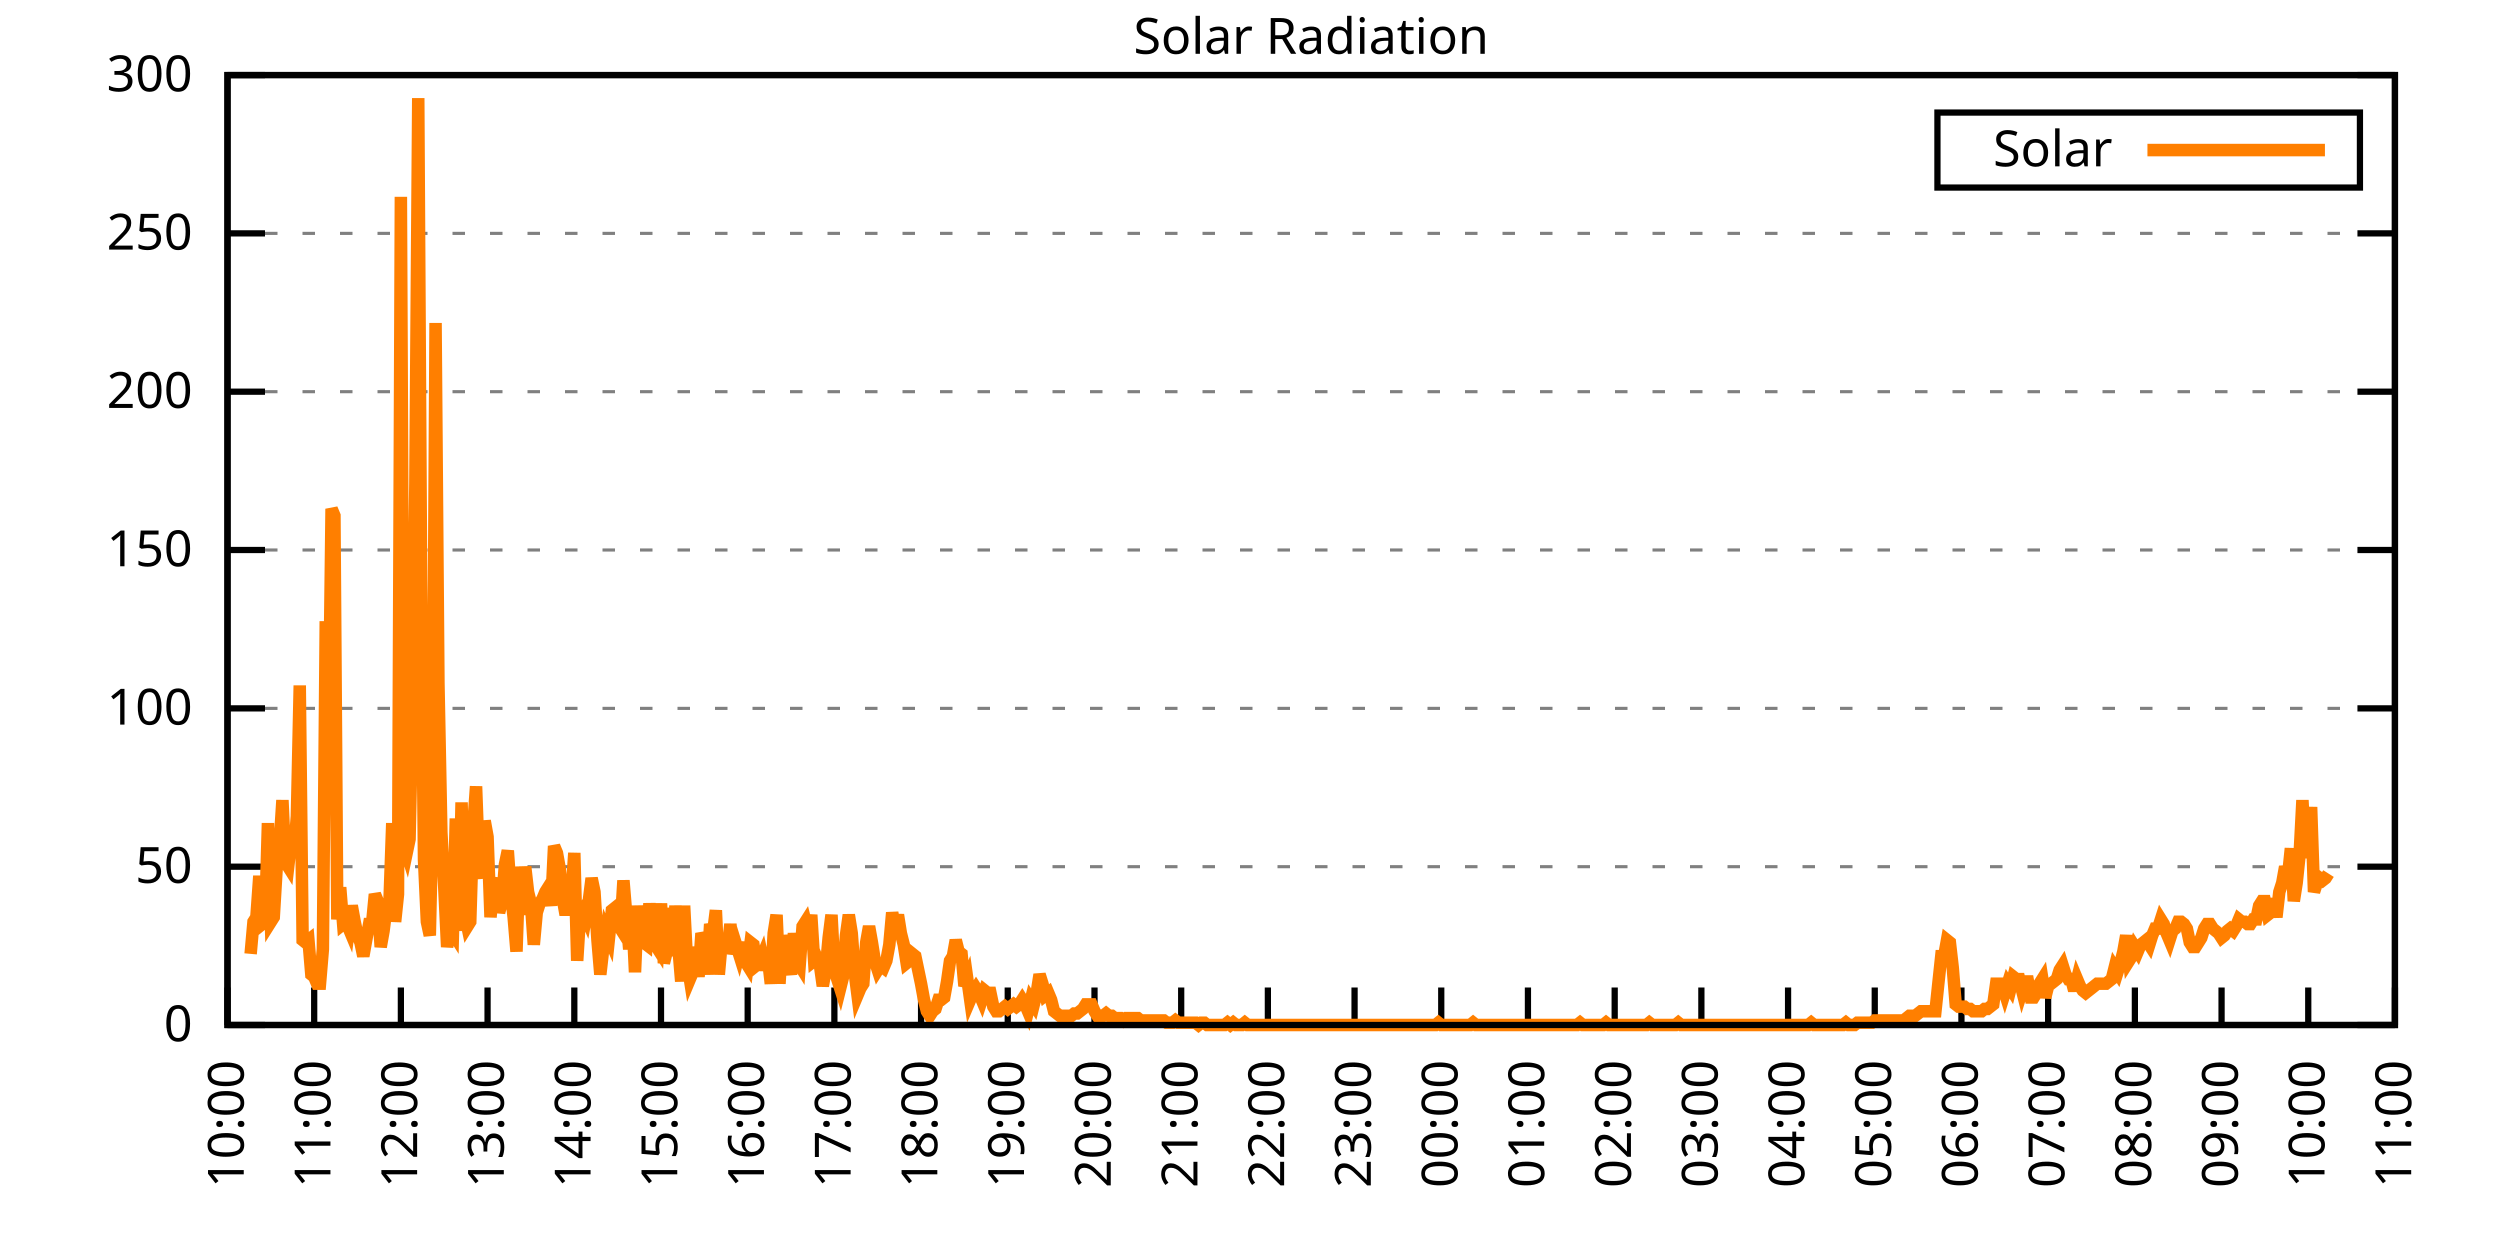
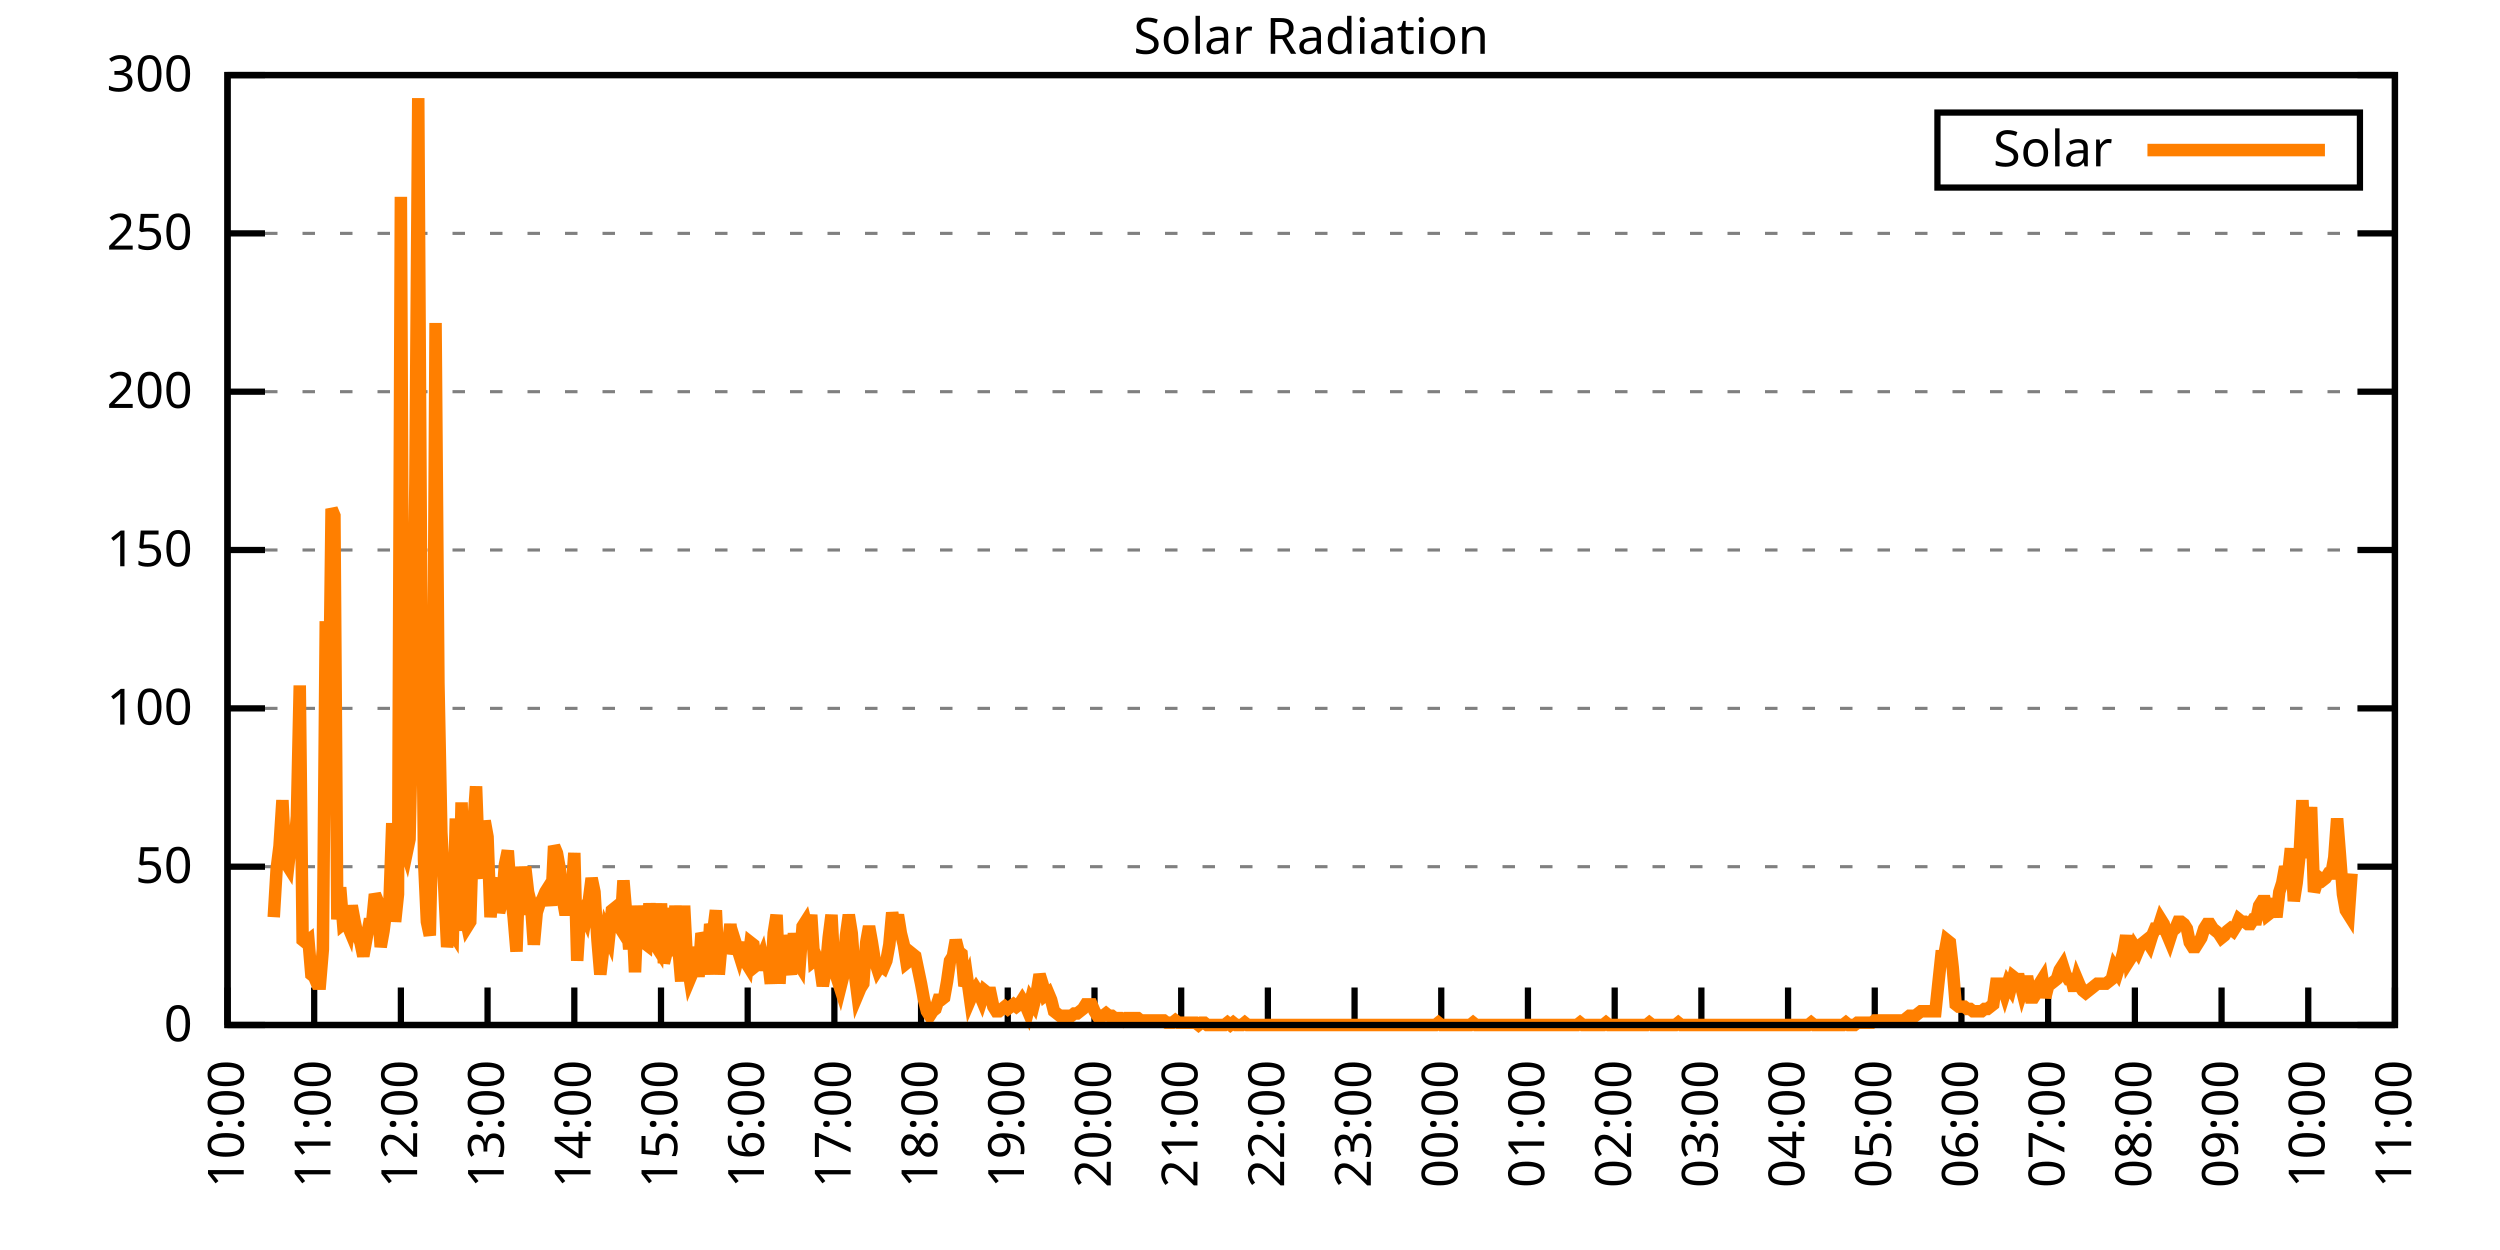
<svg xmlns="http://www.w3.org/2000/svg" xmlns:xlink="http://www.w3.org/1999/xlink" width="400" height="200" viewBox="0 0 400 200">
  <g id="gnuplot_canvas">
    <rect x="0" y="0" width="400" height="200" fill="none" />
    <defs>
      <circle id="gpDot" r="0.5" stroke-width="0.5" stroke="currentColor" />
      <path id="gpPt0" stroke-width="0.333" stroke="currentColor" d="M-1,0 h2 M0,-1 v2" />
      <path id="gpPt1" stroke-width="0.333" stroke="currentColor" d="M-1,-1 L1,1 M1,-1 L-1,1" />
      <path id="gpPt2" stroke-width="0.333" stroke="currentColor" d="M-1,0 L1,0 M0,-1 L0,1 M-1,-1 L1,1 M-1,1 L1,-1" />
      <rect id="gpPt3" stroke-width="0.333" stroke="currentColor" x="-1" y="-1" width="2" height="2" />
      <rect id="gpPt4" stroke-width="0.333" stroke="currentColor" fill="currentColor" x="-1" y="-1" width="2" height="2" />
      <circle id="gpPt5" stroke-width="0.333" stroke="currentColor" cx="0" cy="0" r="1" />
      <use xlink:href="#gpPt5" id="gpPt6" fill="currentColor" stroke="none" />
      <path id="gpPt7" stroke-width="0.333" stroke="currentColor" d="M0,-1.33 L-1.33,0.67 L1.33,0.67 z" />
      <use xlink:href="#gpPt7" id="gpPt8" fill="currentColor" stroke="none" />
      <use xlink:href="#gpPt7" id="gpPt9" stroke="currentColor" transform="rotate(180)" />
      <use xlink:href="#gpPt9" id="gpPt10" fill="currentColor" stroke="none" />
      <use xlink:href="#gpPt3" id="gpPt11" stroke="currentColor" transform="rotate(45)" />
      <use xlink:href="#gpPt11" id="gpPt12" fill="currentColor" stroke="none" />
      <path id="gpPt13" stroke-width="0.333" stroke="currentColor" d="M0,1.330 L1.265,0.411 L0.782,-1.067 L-0.782,-1.076 L-1.265,0.411 z" />
      <use xlink:href="#gpPt13" id="gpPt14" fill="currentColor" stroke="none" />
      <filter id="textbox" filterUnits="objectBoundingBox" x="0" y="0" height="1" width="1">
        <feFlood flood-color="white" flood-opacity="1" result="bgnd" />
        <feComposite in="SourceGraphic" in2="bgnd" operator="atop" />
      </filter>
      <filter id="greybox" filterUnits="objectBoundingBox" x="0" y="0" height="1" width="1">
        <feFlood flood-color="lightgrey" flood-opacity="1" result="grey" />
        <feComposite in="SourceGraphic" in2="grey" operator="atop" />
      </filter>
    </defs>
    <g fill="none" color="white" stroke="currentColor" stroke-width="1.00" stroke-linecap="butt" stroke-linejoin="miter">
</g>
    <g fill="none" color="black" stroke="currentColor" stroke-width="1.00" stroke-linecap="butt" stroke-linejoin="miter">
      <g stroke="none" shape-rendering="crispEdges">
        <polygon fill="rgb(255, 255, 255)" points="36.40,164.00 383.18,164.00 383.18,12.02 36.40,12.02 " />
      </g>
    </g>
    <g fill="none" color="black" stroke="currentColor" stroke-width="1.00" stroke-linecap="butt" stroke-linejoin="miter">
</g>
    <g fill="none" color="black" stroke="black" stroke-width="0.50" stroke-linecap="butt" stroke-linejoin="miter">
</g>
    <g fill="none" color="gray" stroke="currentColor" stroke-width="0.50" stroke-linecap="butt" stroke-linejoin="miter">
      <path stroke="gray" stroke-dasharray="2,4" class="gridline" d="M36.40,164.00 L383.19,164.00  " />
    </g>
    <g fill="none" color="gray" stroke="gray" stroke-width="1.00" stroke-linecap="butt" stroke-linejoin="miter">
</g>
    <g fill="none" color="black" stroke="currentColor" stroke-width="1.00" stroke-linecap="butt" stroke-linejoin="miter">
      <path stroke="black" d="M36.40,164.00 L42.40,164.00 M383.19,164.00 L377.19,164.00  " />
      <g transform="translate(30.80,166.60)" stroke="none" fill="black" font-family="Sans" font-size="8.00" text-anchor="end">
        <text>
          <tspan font-family="Sans"> 0</tspan>
        </text>
      </g>
    </g>
    <g fill="none" color="black" stroke="currentColor" stroke-width="1.00" stroke-linecap="butt" stroke-linejoin="miter">
</g>
    <g fill="none" color="black" stroke="black" stroke-width="0.50" stroke-linecap="butt" stroke-linejoin="miter">
</g>
    <g fill="none" color="gray" stroke="currentColor" stroke-width="0.50" stroke-linecap="butt" stroke-linejoin="miter">
      <path stroke="gray" stroke-dasharray="2,4" class="gridline" d="M36.40,138.67 L383.19,138.67  " />
    </g>
    <g fill="none" color="gray" stroke="gray" stroke-width="1.00" stroke-linecap="butt" stroke-linejoin="miter">
</g>
    <g fill="none" color="black" stroke="currentColor" stroke-width="1.00" stroke-linecap="butt" stroke-linejoin="miter">
      <path stroke="black" d="M36.40,138.67 L42.40,138.67 M383.19,138.67 L377.19,138.67  " />
      <g transform="translate(30.80,141.27)" stroke="none" fill="black" font-family="Sans" font-size="8.00" text-anchor="end">
        <text>
          <tspan font-family="Sans"> 50</tspan>
        </text>
      </g>
    </g>
    <g fill="none" color="black" stroke="currentColor" stroke-width="1.00" stroke-linecap="butt" stroke-linejoin="miter">
</g>
    <g fill="none" color="black" stroke="black" stroke-width="0.50" stroke-linecap="butt" stroke-linejoin="miter">
</g>
    <g fill="none" color="gray" stroke="currentColor" stroke-width="0.50" stroke-linecap="butt" stroke-linejoin="miter">
      <path stroke="gray" stroke-dasharray="2,4" class="gridline" d="M36.40,113.34 L383.19,113.34  " />
    </g>
    <g fill="none" color="gray" stroke="gray" stroke-width="1.00" stroke-linecap="butt" stroke-linejoin="miter">
</g>
    <g fill="none" color="black" stroke="currentColor" stroke-width="1.00" stroke-linecap="butt" stroke-linejoin="miter">
      <path stroke="black" d="M36.40,113.34 L42.40,113.34 M383.19,113.34 L377.19,113.34  " />
      <g transform="translate(30.80,115.94)" stroke="none" fill="black" font-family="Sans" font-size="8.00" text-anchor="end">
        <text>
          <tspan font-family="Sans"> 100</tspan>
        </text>
      </g>
    </g>
    <g fill="none" color="black" stroke="currentColor" stroke-width="1.00" stroke-linecap="butt" stroke-linejoin="miter">
</g>
    <g fill="none" color="black" stroke="black" stroke-width="0.50" stroke-linecap="butt" stroke-linejoin="miter">
</g>
    <g fill="none" color="gray" stroke="currentColor" stroke-width="0.50" stroke-linecap="butt" stroke-linejoin="miter">
      <path stroke="gray" stroke-dasharray="2,4" class="gridline" d="M36.40,88.00 L383.19,88.00  " />
    </g>
    <g fill="none" color="gray" stroke="gray" stroke-width="1.00" stroke-linecap="butt" stroke-linejoin="miter">
</g>
    <g fill="none" color="black" stroke="currentColor" stroke-width="1.00" stroke-linecap="butt" stroke-linejoin="miter">
      <path stroke="black" d="M36.40,88.00 L42.40,88.00 M383.19,88.00 L377.19,88.00  " />
      <g transform="translate(30.80,90.60)" stroke="none" fill="black" font-family="Sans" font-size="8.00" text-anchor="end">
        <text>
          <tspan font-family="Sans"> 150</tspan>
        </text>
      </g>
    </g>
    <g fill="none" color="black" stroke="currentColor" stroke-width="1.00" stroke-linecap="butt" stroke-linejoin="miter">
</g>
    <g fill="none" color="black" stroke="black" stroke-width="0.50" stroke-linecap="butt" stroke-linejoin="miter">
</g>
    <g fill="none" color="gray" stroke="currentColor" stroke-width="0.50" stroke-linecap="butt" stroke-linejoin="miter">
      <path stroke="gray" stroke-dasharray="2,4" class="gridline" d="M36.40,62.67 L383.19,62.67  " />
    </g>
    <g fill="none" color="gray" stroke="gray" stroke-width="1.00" stroke-linecap="butt" stroke-linejoin="miter">
</g>
    <g fill="none" color="black" stroke="currentColor" stroke-width="1.00" stroke-linecap="butt" stroke-linejoin="miter">
      <path stroke="black" d="M36.40,62.67 L42.40,62.67 M383.19,62.67 L377.19,62.67  " />
      <g transform="translate(30.80,65.27)" stroke="none" fill="black" font-family="Sans" font-size="8.00" text-anchor="end">
        <text>
          <tspan font-family="Sans"> 200</tspan>
        </text>
      </g>
    </g>
    <g fill="none" color="black" stroke="currentColor" stroke-width="1.00" stroke-linecap="butt" stroke-linejoin="miter">
</g>
    <g fill="none" color="black" stroke="black" stroke-width="0.50" stroke-linecap="butt" stroke-linejoin="miter">
</g>
    <g fill="none" color="gray" stroke="currentColor" stroke-width="0.50" stroke-linecap="butt" stroke-linejoin="miter">
      <path stroke="gray" stroke-dasharray="2,4" class="gridline" d="M36.40,37.34 L383.19,37.34  " />
    </g>
    <g fill="none" color="gray" stroke="gray" stroke-width="1.00" stroke-linecap="butt" stroke-linejoin="miter">
</g>
    <g fill="none" color="black" stroke="currentColor" stroke-width="1.00" stroke-linecap="butt" stroke-linejoin="miter">
      <path stroke="black" d="M36.40,37.34 L42.40,37.34 M383.19,37.34 L377.19,37.34  " />
      <g transform="translate(30.80,39.94)" stroke="none" fill="black" font-family="Sans" font-size="8.00" text-anchor="end">
        <text>
          <tspan font-family="Sans"> 250</tspan>
        </text>
      </g>
    </g>
    <g fill="none" color="black" stroke="currentColor" stroke-width="1.00" stroke-linecap="butt" stroke-linejoin="miter">
</g>
    <g fill="none" color="black" stroke="black" stroke-width="0.50" stroke-linecap="butt" stroke-linejoin="miter">
</g>
    <g fill="none" color="gray" stroke="currentColor" stroke-width="0.50" stroke-linecap="butt" stroke-linejoin="miter">
      <path stroke="gray" stroke-dasharray="2,4" class="gridline" d="M36.40,12.01 L383.19,12.01  " />
    </g>
    <g fill="none" color="gray" stroke="gray" stroke-width="1.00" stroke-linecap="butt" stroke-linejoin="miter">
</g>
    <g fill="none" color="black" stroke="currentColor" stroke-width="1.00" stroke-linecap="butt" stroke-linejoin="miter">
      <path stroke="black" d="M36.40,12.01 L42.40,12.01 M383.19,12.01 L377.19,12.01  " />
      <g transform="translate(30.80,14.61)" stroke="none" fill="black" font-family="Sans" font-size="8.00" text-anchor="end">
        <text>
          <tspan font-family="Sans"> 300</tspan>
        </text>
      </g>
    </g>
    <g fill="none" color="black" stroke="currentColor" stroke-width="1.00" stroke-linecap="butt" stroke-linejoin="miter">
      <path stroke="black" d="M36.40,164.00 L36.40,158.00  " />
      <g transform="translate(39.00,169.60) rotate(270.00)" stroke="none" fill="black" font-family="Sans" font-size="8.00" text-anchor="end">
        <text>
          <tspan font-family="Sans">10:00</tspan>
        </text>
      </g>
    </g>
    <g fill="none" color="black" stroke="currentColor" stroke-width="1.00" stroke-linecap="butt" stroke-linejoin="miter">
      <path stroke="black" d="M50.27,164.00 L50.27,158.00  " />
      <g transform="translate(52.87,169.60) rotate(270.00)" stroke="none" fill="black" font-family="Sans" font-size="8.00" text-anchor="end">
        <text>
          <tspan font-family="Sans">11:00</tspan>
        </text>
      </g>
    </g>
    <g fill="none" color="black" stroke="currentColor" stroke-width="1.00" stroke-linecap="butt" stroke-linejoin="miter">
      <path stroke="black" d="M64.14,164.00 L64.14,158.00  " />
      <g transform="translate(66.74,169.60) rotate(270.00)" stroke="none" fill="black" font-family="Sans" font-size="8.00" text-anchor="end">
        <text>
          <tspan font-family="Sans">12:00</tspan>
        </text>
      </g>
    </g>
    <g fill="none" color="black" stroke="currentColor" stroke-width="1.00" stroke-linecap="butt" stroke-linejoin="miter">
      <path stroke="black" d="M78.01,164.00 L78.01,158.00  " />
      <g transform="translate(80.61,169.60) rotate(270.00)" stroke="none" fill="black" font-family="Sans" font-size="8.00" text-anchor="end">
        <text>
          <tspan font-family="Sans">13:00</tspan>
        </text>
      </g>
    </g>
    <g fill="none" color="black" stroke="currentColor" stroke-width="1.00" stroke-linecap="butt" stroke-linejoin="miter">
      <path stroke="black" d="M91.89,164.00 L91.89,158.00  " />
      <g transform="translate(94.49,169.60) rotate(270.00)" stroke="none" fill="black" font-family="Sans" font-size="8.00" text-anchor="end">
        <text>
          <tspan font-family="Sans">14:00</tspan>
        </text>
      </g>
    </g>
    <g fill="none" color="black" stroke="currentColor" stroke-width="1.00" stroke-linecap="butt" stroke-linejoin="miter">
      <path stroke="black" d="M105.76,164.00 L105.76,158.00  " />
      <g transform="translate(108.36,169.60) rotate(270.00)" stroke="none" fill="black" font-family="Sans" font-size="8.00" text-anchor="end">
        <text>
          <tspan font-family="Sans">15:00</tspan>
        </text>
      </g>
    </g>
    <g fill="none" color="black" stroke="currentColor" stroke-width="1.00" stroke-linecap="butt" stroke-linejoin="miter">
      <path stroke="black" d="M119.63,164.00 L119.63,158.00  " />
      <g transform="translate(122.23,169.60) rotate(270.00)" stroke="none" fill="black" font-family="Sans" font-size="8.00" text-anchor="end">
        <text>
          <tspan font-family="Sans">16:00</tspan>
        </text>
      </g>
    </g>
    <g fill="none" color="black" stroke="currentColor" stroke-width="1.00" stroke-linecap="butt" stroke-linejoin="miter">
      <path stroke="black" d="M133.50,164.00 L133.50,158.00  " />
      <g transform="translate(136.10,169.60) rotate(270.00)" stroke="none" fill="black" font-family="Sans" font-size="8.00" text-anchor="end">
        <text>
          <tspan font-family="Sans">17:00</tspan>
        </text>
      </g>
    </g>
    <g fill="none" color="black" stroke="currentColor" stroke-width="1.00" stroke-linecap="butt" stroke-linejoin="miter">
      <path stroke="black" d="M147.37,164.00 L147.37,158.00  " />
      <g transform="translate(149.97,169.60) rotate(270.00)" stroke="none" fill="black" font-family="Sans" font-size="8.00" text-anchor="end">
        <text>
          <tspan font-family="Sans">18:00</tspan>
        </text>
      </g>
    </g>
    <g fill="none" color="black" stroke="currentColor" stroke-width="1.00" stroke-linecap="butt" stroke-linejoin="miter">
      <path stroke="black" d="M161.24,164.00 L161.24,158.00  " />
      <g transform="translate(163.84,169.60) rotate(270.00)" stroke="none" fill="black" font-family="Sans" font-size="8.00" text-anchor="end">
        <text>
          <tspan font-family="Sans">19:00</tspan>
        </text>
      </g>
    </g>
    <g fill="none" color="black" stroke="currentColor" stroke-width="1.00" stroke-linecap="butt" stroke-linejoin="miter">
      <path stroke="black" d="M175.12,164.00 L175.12,158.00  " />
      <g transform="translate(177.72,169.60) rotate(270.00)" stroke="none" fill="black" font-family="Sans" font-size="8.00" text-anchor="end">
        <text>
          <tspan font-family="Sans">20:00</tspan>
        </text>
      </g>
    </g>
    <g fill="none" color="black" stroke="currentColor" stroke-width="1.00" stroke-linecap="butt" stroke-linejoin="miter">
      <path stroke="black" d="M188.99,164.00 L188.99,158.00  " />
      <g transform="translate(191.59,169.60) rotate(270.00)" stroke="none" fill="black" font-family="Sans" font-size="8.00" text-anchor="end">
        <text>
          <tspan font-family="Sans">21:00</tspan>
        </text>
      </g>
    </g>
    <g fill="none" color="black" stroke="currentColor" stroke-width="1.00" stroke-linecap="butt" stroke-linejoin="miter">
      <path stroke="black" d="M202.86,164.00 L202.86,158.00  " />
      <g transform="translate(205.46,169.60) rotate(270.00)" stroke="none" fill="black" font-family="Sans" font-size="8.00" text-anchor="end">
        <text>
          <tspan font-family="Sans">22:00</tspan>
        </text>
      </g>
    </g>
    <g fill="none" color="black" stroke="currentColor" stroke-width="1.00" stroke-linecap="butt" stroke-linejoin="miter">
      <path stroke="black" d="M216.73,164.00 L216.73,158.00  " />
      <g transform="translate(219.33,169.60) rotate(270.00)" stroke="none" fill="black" font-family="Sans" font-size="8.00" text-anchor="end">
        <text>
          <tspan font-family="Sans">23:00</tspan>
        </text>
      </g>
    </g>
    <g fill="none" color="black" stroke="currentColor" stroke-width="1.00" stroke-linecap="butt" stroke-linejoin="miter">
      <path stroke="black" d="M230.60,164.00 L230.60,158.00  " />
      <g transform="translate(233.20,169.60) rotate(270.00)" stroke="none" fill="black" font-family="Sans" font-size="8.00" text-anchor="end">
        <text>
          <tspan font-family="Sans">00:00</tspan>
        </text>
      </g>
    </g>
    <g fill="none" color="black" stroke="currentColor" stroke-width="1.00" stroke-linecap="butt" stroke-linejoin="miter">
      <path stroke="black" d="M244.47,164.00 L244.47,158.00  " />
      <g transform="translate(247.07,169.60) rotate(270.00)" stroke="none" fill="black" font-family="Sans" font-size="8.00" text-anchor="end">
        <text>
          <tspan font-family="Sans">01:00</tspan>
        </text>
      </g>
    </g>
    <g fill="none" color="black" stroke="currentColor" stroke-width="1.00" stroke-linecap="butt" stroke-linejoin="miter">
      <path stroke="black" d="M258.35,164.00 L258.35,158.00  " />
      <g transform="translate(260.95,169.60) rotate(270.00)" stroke="none" fill="black" font-family="Sans" font-size="8.00" text-anchor="end">
        <text>
          <tspan font-family="Sans">02:00</tspan>
        </text>
      </g>
    </g>
    <g fill="none" color="black" stroke="currentColor" stroke-width="1.00" stroke-linecap="butt" stroke-linejoin="miter">
      <path stroke="black" d="M272.22,164.00 L272.22,158.00  " />
      <g transform="translate(274.82,169.60) rotate(270.00)" stroke="none" fill="black" font-family="Sans" font-size="8.00" text-anchor="end">
        <text>
          <tspan font-family="Sans">03:00</tspan>
        </text>
      </g>
    </g>
    <g fill="none" color="black" stroke="currentColor" stroke-width="1.00" stroke-linecap="butt" stroke-linejoin="miter">
      <path stroke="black" d="M286.09,164.00 L286.09,158.00  " />
      <g transform="translate(288.69,169.60) rotate(270.00)" stroke="none" fill="black" font-family="Sans" font-size="8.00" text-anchor="end">
        <text>
          <tspan font-family="Sans">04:00</tspan>
        </text>
      </g>
    </g>
    <g fill="none" color="black" stroke="currentColor" stroke-width="1.00" stroke-linecap="butt" stroke-linejoin="miter">
      <path stroke="black" d="M299.96,164.00 L299.96,158.00  " />
      <g transform="translate(302.56,169.60) rotate(270.00)" stroke="none" fill="black" font-family="Sans" font-size="8.00" text-anchor="end">
        <text>
          <tspan font-family="Sans">05:00</tspan>
        </text>
      </g>
    </g>
    <g fill="none" color="black" stroke="currentColor" stroke-width="1.00" stroke-linecap="butt" stroke-linejoin="miter">
      <path stroke="black" d="M313.83,164.00 L313.83,158.00  " />
      <g transform="translate(316.43,169.60) rotate(270.00)" stroke="none" fill="black" font-family="Sans" font-size="8.00" text-anchor="end">
        <text>
          <tspan font-family="Sans">06:00</tspan>
        </text>
      </g>
    </g>
    <g fill="none" color="black" stroke="currentColor" stroke-width="1.00" stroke-linecap="butt" stroke-linejoin="miter">
      <path stroke="black" d="M327.70,164.00 L327.70,158.00  " />
      <g transform="translate(330.30,169.60) rotate(270.00)" stroke="none" fill="black" font-family="Sans" font-size="8.00" text-anchor="end">
        <text>
          <tspan font-family="Sans">07:00</tspan>
        </text>
      </g>
    </g>
    <g fill="none" color="black" stroke="currentColor" stroke-width="1.00" stroke-linecap="butt" stroke-linejoin="miter">
      <path stroke="black" d="M341.58,164.00 L341.58,158.00  " />
      <g transform="translate(344.18,169.60) rotate(270.00)" stroke="none" fill="black" font-family="Sans" font-size="8.00" text-anchor="end">
        <text>
          <tspan font-family="Sans">08:00</tspan>
        </text>
      </g>
    </g>
    <g fill="none" color="black" stroke="currentColor" stroke-width="1.00" stroke-linecap="butt" stroke-linejoin="miter">
      <path stroke="black" d="M355.45,164.00 L355.45,158.00  " />
      <g transform="translate(358.05,169.60) rotate(270.00)" stroke="none" fill="black" font-family="Sans" font-size="8.00" text-anchor="end">
        <text>
          <tspan font-family="Sans">09:00</tspan>
        </text>
      </g>
    </g>
    <g fill="none" color="black" stroke="currentColor" stroke-width="1.00" stroke-linecap="butt" stroke-linejoin="miter">
      <path stroke="black" d="M369.32,164.00 L369.32,158.00  " />
      <g transform="translate(371.92,169.60) rotate(270.00)" stroke="none" fill="black" font-family="Sans" font-size="8.00" text-anchor="end">
        <text>
          <tspan font-family="Sans">10:00</tspan>
        </text>
      </g>
    </g>
    <g fill="none" color="black" stroke="currentColor" stroke-width="1.00" stroke-linecap="butt" stroke-linejoin="miter">
      <path stroke="black" d="M383.19,164.00 L383.19,158.00  " />
      <g transform="translate(385.79,169.60) rotate(270.00)" stroke="none" fill="black" font-family="Sans" font-size="8.00" text-anchor="end">
        <text>
          <tspan font-family="Sans">11:00</tspan>
        </text>
      </g>
    </g>
    <g fill="none" color="black" stroke="currentColor" stroke-width="1.00" stroke-linecap="butt" stroke-linejoin="miter">
</g>
    <g fill="none" color="black" stroke="currentColor" stroke-width="1.00" stroke-linecap="butt" stroke-linejoin="miter">
      <path stroke="black" d="M36.40,12.01 L36.40,164.00 L383.19,164.00 L383.19,12.01 L36.40,12.01 Z  " />
    </g>
    <g fill="none" color="black" stroke="currentColor" stroke-width="1.00" stroke-linecap="butt" stroke-linejoin="miter">
</g>
    <g fill="none" color="black" stroke="currentColor" stroke-width="1.00" stroke-linecap="butt" stroke-linejoin="miter">
      <path stroke="black" d="M309.99,30.01 L309.99,18.01 L377.59,18.01 L377.59,30.01 L309.99,30.01 Z  " />
    </g>
    <g id="Solar_Radiation_plot_1">
      <g fill="none" color="white" stroke="black" stroke-width="2.00" stroke-linecap="butt" stroke-linejoin="miter">
</g>
      <g fill="none" color="black" stroke="currentColor" stroke-width="2.00" stroke-linecap="butt" stroke-linejoin="miter">
        <g transform="translate(337.99,26.61)" stroke="none" fill="black" font-family="Sans" font-size="8.00" text-anchor="end">
          <text>
            <tspan font-family="Sans">Solar</tspan>
          </text>
        </g>
      </g>
      <g fill="none" color="black" stroke="currentColor" stroke-width="2.00" stroke-linecap="butt" stroke-linejoin="miter">
-         <path stroke="rgb(255, 127,   0)" d="M343.59,24.01 L371.99,24.01 M40.10,152.62 L40.56,147.48 L41.02,146.75 L41.49,140.14 L41.95,147.85 L42.41,147.48   L42.87,131.70 L43.34,147.48 L43.80,146.75 L44.26,139.04 L44.72,135.37 L45.19,128.03 L45.65,137.94 L46.11,138.67   L46.57,134.63 L47.03,136.47 L47.50,130.60 L47.96,109.67 L48.42,150.42 L48.88,150.79 L49.35,150.42 L49.81,155.92   L50.27,156.29 L50.73,157.39 L51.20,157.39 L51.66,151.89 L52.12,99.39 L52.58,119.95 L53.05,81.41 L53.51,82.51   L53.97,147.11 L54.43,141.98 L54.90,147.85 L55.36,147.48 L55.82,148.58 L56.28,144.91 L56.75,147.48 L57.21,149.68   L57.67,150.79 L58.13,152.99 L58.59,150.42 L59.06,147.85 L59.52,147.85 L59.98,143.08 L60.44,144.18 L60.91,151.52   L61.37,148.95 L61.83,145.28 L62.29,144.91 L62.76,131.70 L63.22,147.48 L63.68,143.08 L64.14,31.49 L64.61,135.00   L65.07,136.47 L65.53,134.27 L65.99,112.98 L66.46,77.37 L66.92,15.70 L67.38,92.79 L67.84,137.57 L68.30,147.48   L68.77,149.68 L69.23,129.13 L69.69,51.68 L70.15,109.31 L70.62,133.17 L71.08,141.98 L71.54,151.52 L72.00,148.58   L72.47,149.32 L72.93,130.96 L73.39,148.95 L73.85,128.39 L74.32,146.01 L74.78,148.22 L75.24,147.48 L75.70,132.43   L76.17,125.82 L76.63,138.30 L77.09,140.51 L77.55,131.33 L78.01,133.90 L78.48,146.75 L78.94,141.98 L79.40,140.51   L79.86,146.01 L80.33,144.18 L80.79,138.30 L81.25,136.10 L81.71,142.71 L82.18,146.75 L82.64,152.25 L83.10,138.67   L83.56,146.38 L84.03,138.67 L84.49,142.71 L84.95,144.55 L85.41,151.15 L85.88,146.01 L86.34,144.55 L86.80,143.81   L87.26,142.71 L87.72,141.98 L88.19,144.91 L88.65,135.37 L89.11,136.47 L89.57,139.04 L90.04,143.81 L90.50,146.38   L90.96,143.81 L91.42,143.44 L91.89,136.47 L92.35,153.72 L92.81,146.38 L93.27,145.65 L93.74,146.75 L94.20,144.18   L94.66,140.51 L95.12,142.71 L95.59,150.42 L96.05,155.92 L96.51,151.89 L96.97,148.95 L97.44,150.05 L97.90,145.65   L98.36,145.28 L98.82,147.85 L99.28,148.58 L99.75,140.87 L100.67,151.89 L101.13,145.65 L101.60,155.56 L102.06,144.91   L102.52,150.79 L102.98,150.79 L103.45,151.15 L103.91,144.55 L104.37,149.32 L104.83,151.15 L105.30,151.89 L105.76,144.55   L106.22,154.09 L106.68,152.25 L107.15,145.28 L107.61,152.99 L108.07,144.91 L108.53,151.52 L108.99,157.03 L109.46,144.91   L109.92,153.72 L110.38,156.66 L110.84,155.56 L111.31,151.52 L111.77,156.29 L112.23,149.32 L112.69,150.42 L113.16,155.92   L113.62,147.85 L114.08,149.32 L114.54,145.65 L115.01,155.92 L115.47,150.79 L115.93,150.79 L116.39,152.25 L116.86,147.85   L117.32,152.62 L117.78,151.15 L118.24,152.62 L118.70,150.79 L119.17,153.72 L119.63,154.46 L120.09,150.79 L120.55,151.15   L121.02,154.46 L121.48,154.09 L121.94,152.99 L122.40,155.19 L122.87,153.35 L123.33,157.39 L123.79,149.32 L124.25,146.38   L124.72,157.39 L125.18,149.68 L125.64,152.25 L126.10,153.72 L126.57,155.92 L127.03,149.32 L127.49,153.72 L127.95,154.46   L128.41,148.22 L128.88,147.48 L129.34,149.32 L129.80,146.38 L130.26,153.72 L130.73,153.35 L131.19,154.46 L131.65,157.76   L132.11,155.19 L132.58,150.05 L133.04,146.38 L133.50,155.19 L133.96,156.66 L134.43,158.13 L134.89,156.29 L135.35,149.68   L135.81,146.38 L136.28,149.32 L136.74,155.56 L137.20,159.23 L137.66,158.13 L138.13,157.39 L138.59,150.79 L139.05,148.22   L139.51,150.79 L139.97,153.72 L140.44,155.19 L140.90,154.46 L141.36,154.82 L141.82,153.72 L142.29,151.15 L142.75,146.01   L143.21,148.58 L143.67,146.38 L144.14,149.32 L144.60,151.15 L145.06,154.09 L145.52,153.72 L145.99,152.62 L146.45,152.99   L146.91,155.19 L147.37,157.39 L147.84,159.96 L148.30,161.80 L148.76,162.53 L149.22,161.80 L149.68,161.43 L150.15,159.96   L150.61,159.96 L151.07,159.60 L151.53,157.03 L152.00,153.72 L152.46,152.99 L152.92,150.42 L153.38,152.25 L153.85,152.62   L154.31,157.76 L154.77,156.66 L155.23,159.96 L155.70,158.86 L156.16,158.13 L156.62,158.86 L157.08,159.96 L157.55,158.49   L158.01,158.86 L158.47,158.86 L158.93,161.06 L159.39,161.80 L159.86,161.80 L160.32,161.43 L160.78,161.06 L161.24,161.43   L161.71,161.06 L162.17,160.70 L162.63,161.06 L163.09,160.70 L163.56,159.96 L164.02,160.70 L164.48,161.80 L164.94,159.96   L165.41,160.70 L165.87,158.86 L166.33,155.92 L166.79,157.39 L167.26,159.23 L167.72,158.86 L168.18,159.96 L168.64,161.80   L169.10,162.16 L169.57,162.53 L170.03,162.53 L170.49,162.53 L170.95,162.53 L171.42,162.53 L171.88,162.16 L172.34,162.16   L172.80,161.80 L173.27,161.43 L173.73,160.70 L174.19,160.70 L174.65,160.70 L175.12,161.80 L175.58,162.53 L176.04,162.53   L176.50,162.53 L176.97,162.16 L177.43,162.53 L177.89,162.53 L178.35,162.90 L178.82,162.90 L179.28,162.90 L179.74,163.27   L180.20,162.90 L180.66,162.90 L181.13,162.90 L181.59,162.90 L182.05,162.90 L182.51,163.27 L182.98,163.27 L183.44,163.27   L183.90,163.27 L184.36,163.27 L184.83,163.27 L185.29,163.27 L185.75,163.27 L186.21,163.27 L186.68,163.63 L187.14,163.63   L187.60,163.63 L188.06,163.27 L188.53,163.63 L188.99,163.63 L189.45,163.63 L189.91,163.63 L190.37,163.63 L190.84,163.63   L191.30,163.63 L191.76,164.00 L192.22,163.63 L192.69,163.63 L193.15,164.00 L193.61,164.00 L194.07,164.00 L194.54,164.00   L195.00,164.00 L195.46,164.00 L195.92,164.00 L196.39,163.63 L196.85,164.00 L197.31,163.63 L197.77,164.00 L198.24,164.00   L198.70,164.00 L199.16,163.63 L199.62,164.00 L200.08,164.00 L200.55,164.00 L201.01,164.00 L201.47,164.00 L201.93,164.00   L202.40,164.00 L202.86,164.00 L203.32,164.00 L203.78,164.00 L204.25,164.00 L204.71,164.00 L205.17,164.00 L205.63,164.00   L206.10,164.00 L206.56,164.00 L207.02,164.00 L207.48,164.00 L207.95,164.00 L208.41,164.00 L208.87,164.00 L209.33,164.00   L209.80,164.00 L210.26,164.00 L210.72,164.00 L211.18,164.00 L211.64,164.00 L212.11,164.00 L212.57,164.00 L213.03,164.00   L213.49,164.00 L213.96,164.00 L214.42,164.00 L214.88,164.00 L215.34,164.00 L215.81,164.00 L216.27,164.00 L216.73,164.00   L217.19,164.00 L217.66,164.00 L218.12,164.00 L218.58,164.00 L219.04,164.00 L219.51,164.00 L219.97,164.00 L220.43,164.00   L220.89,164.00 L221.35,164.00 L221.82,164.00 L222.28,164.00 L222.74,164.00 L223.20,164.00 L223.67,164.00 L224.13,164.00   L224.59,164.00 L225.05,164.00 L225.52,164.00 L225.98,164.00 L226.44,164.00 L226.90,164.00 L227.37,164.00 L227.83,164.00   L228.29,164.00 L228.75,164.00 L229.22,164.00 L229.68,164.00 L230.14,163.63 L230.60,164.00 L231.06,164.00 L231.53,164.00   L231.99,164.00 L232.45,164.00 L232.91,164.00 L233.38,164.00 L233.84,164.00 L234.30,164.00 L234.76,164.00 L235.23,164.00   L235.69,163.63 L236.15,164.00 L236.61,164.00 L237.08,164.00 L237.54,164.00 L238.00,164.00 L238.46,164.00 L238.93,164.00   L239.39,164.00 L239.85,164.00 L240.31,164.00 L240.77,164.00 L241.24,164.00 L241.70,164.00 L242.16,164.00 L242.62,164.00   L243.09,164.00 L243.55,164.00 L244.01,164.00 L244.47,164.00 L244.94,164.00 L245.40,164.00 L245.86,164.00 L246.32,164.00   L246.79,164.00 L247.25,164.00 L247.71,164.00 L248.17,164.00 L248.64,164.00 L249.10,164.00 L249.56,164.00 L250.02,164.00   L250.49,164.00 L250.95,164.00 L251.41,164.00 L251.87,164.00 L252.33,164.00 L252.80,163.63 L253.26,164.00 L253.72,164.00   L254.18,164.00 L254.65,164.00 L255.11,164.00 L255.57,164.00 L256.03,164.00 L256.50,164.00 L256.96,163.63 L257.42,164.00   L257.88,164.00 L258.35,164.00 L258.81,164.00 L259.27,164.00 L259.73,164.00 L260.20,164.00 L260.66,164.00 L261.12,164.00   L261.58,164.00 L262.04,164.00 L262.51,164.00 L262.97,164.00 L263.43,164.00 L263.89,163.63 L264.36,164.00 L264.82,164.00   L265.28,164.00 L265.74,164.00 L266.21,164.00 L266.67,164.00 L267.13,164.00 L267.59,164.00 L268.06,164.00 L268.52,163.63   L268.98,164.00 L269.44,164.00 L269.91,164.00 L270.37,164.00 L270.83,164.00 L271.29,164.00 L271.75,164.00 L272.22,164.00   L272.68,164.00 L273.14,164.00 L273.60,164.00 L274.07,164.00 L274.53,164.00 L274.99,164.00 L275.45,164.00 L275.92,164.00   L276.38,164.00 L276.84,164.00 L277.30,164.00 L277.77,164.00 L278.23,164.00 L278.69,164.00 L279.15,164.00 L279.62,164.00   L280.08,164.00 L280.54,164.00 L281.00,164.00 L281.46,164.00 L281.93,164.00 L282.39,164.00 L282.85,164.00 L283.31,164.00   L283.78,164.00 L284.24,164.00 L284.70,164.00 L285.16,164.00 L285.63,164.00 L286.09,164.00 L286.55,164.00 L287.01,164.00   L287.48,164.00 L287.94,164.00 L288.40,164.00 L288.86,164.00 L289.33,164.00 L289.79,163.63 L290.25,164.00 L290.71,164.00   L291.18,164.00 L291.64,164.00 L292.10,164.00 L292.56,164.00 L293.02,164.00 L293.49,164.00 L293.95,164.00 L294.41,164.00   L294.87,164.00 L295.34,163.63 L295.80,164.00 L296.26,164.00 L296.72,164.00 L297.19,163.63 L297.65,163.63 L298.11,163.63   L298.57,163.63 L299.04,163.63 L299.50,163.63 L299.96,163.27 L300.42,163.27 L300.89,163.27 L301.35,163.27 L301.81,163.27   L302.27,163.27 L302.73,163.27 L303.20,163.27 L303.66,163.27 L304.12,163.27 L304.58,163.27 L305.05,162.90 L305.51,162.53   L305.97,162.53 L306.43,162.53 L306.90,162.16 L307.36,161.80 L307.82,161.80 L308.28,161.80 L308.75,161.80 L309.21,161.80   L309.67,161.80 L310.13,157.39 L310.60,152.99 L311.06,152.99 L311.52,150.42 L311.98,150.79 L312.44,154.82 L312.91,160.70   L313.37,161.06 L313.83,161.06 L314.29,161.06 L314.76,161.43 L315.22,161.43 L315.68,161.80 L316.14,161.80 L316.61,161.80   L317.07,161.80 L317.53,161.43 L317.99,161.43 L318.46,161.06 L318.92,160.70 L319.38,157.39 L319.84,157.39 L320.31,157.39   L320.77,158.86 L321.23,157.39 L321.69,158.13 L322.15,156.29 L322.62,156.66 L323.08,156.66 L323.54,158.49 L324.00,157.03   L324.47,157.03 L324.93,159.60 L325.39,159.60 L325.85,158.86 L326.32,157.39 L326.78,156.66 L327.24,159.60 L327.70,157.76   L328.17,157.39 L328.63,157.03 L329.09,156.66 L329.55,155.19 L330.02,154.46 L330.48,155.92 L330.94,156.66 L331.40,156.66   L331.87,158.49 L332.33,156.66 L332.79,157.76 L333.25,158.49 L333.71,158.86 L334.18,158.49 L334.64,158.13 L335.10,157.76   L335.56,157.39 L336.03,157.39 L336.49,157.39 L336.95,157.39 L337.41,157.03 L337.88,156.66 L338.34,154.82 L338.80,155.56   L339.26,154.09 L339.73,152.25 L340.19,149.68 L340.65,153.72 L341.11,152.99 L341.58,151.52 L342.04,152.25 L342.50,151.15   L342.96,150.79 L343.42,150.42 L343.89,151.15 L344.35,149.68 L344.81,148.58 L345.27,148.58 L345.74,147.11 L346.20,147.85   L346.66,149.32 L347.12,150.42 L347.59,148.95 L348.05,148.58 L348.51,147.48 L348.97,147.48 L349.44,147.85 L349.90,148.58   L350.36,150.79 L350.82,151.52 L351.29,151.52 L351.75,150.79 L352.21,150.05 L352.67,148.58 L353.13,147.85 L353.60,147.85   L354.06,148.58 L354.52,148.95 L354.98,149.32 L355.45,150.05 L355.91,149.68 L356.37,148.95 L356.83,148.58 L357.30,148.95   L357.76,148.22 L358.22,147.11 L358.68,147.48 L359.15,147.48 L359.61,147.85 L360.07,147.85 L360.53,147.11 L361.00,147.11   L361.46,144.91 L361.92,144.18 L362.38,144.18 L362.84,146.38 L363.31,146.01 L363.77,143.81 L364.23,146.75 L364.69,142.71   L365.16,141.24 L365.62,138.67 L366.08,140.14 L366.54,135.74 L367.01,144.18 L367.47,141.24 L367.93,136.84 L368.39,128.03   L368.86,137.20 L369.32,135.37 L369.78,129.13 L370.24,142.71 L370.71,141.24 L371.17,140.51 L371.63,140.87 L372.09,140.51   L372.56,139.77  " />
+         <path stroke="rgb(255, 127,   0)" d="M343.59,24.01 L371.99,24.01 M43.80,146.75 L44.26,139.04 L44.72,135.37 L45.19,128.03 L45.65,137.94 L46.11,138.67   L46.57,134.63 L47.03,136.47 L47.50,130.60 L47.96,109.67 L48.42,150.42 L48.88,150.79 L49.35,150.42 L49.81,155.92   L50.27,156.29 L50.73,157.39 L51.20,157.39 L51.66,151.89 L52.12,99.39 L52.58,119.95 L53.05,81.41 L53.51,82.51   L53.97,147.11 L54.43,141.98 L54.90,147.85 L55.36,147.48 L55.82,148.58 L56.28,144.91 L56.75,147.48 L57.21,149.68   L57.67,150.79 L58.13,152.99 L58.59,150.42 L59.06,147.85 L59.52,147.85 L59.98,143.08 L60.44,144.18 L60.91,151.52   L61.37,148.95 L61.83,145.28 L62.29,144.91 L62.76,131.70 L63.22,147.48 L63.68,143.08 L64.14,31.49 L64.61,135.00   L65.07,136.47 L65.53,134.27 L65.99,112.98 L66.46,77.37 L66.92,15.70 L67.38,92.79 L67.84,137.57 L68.30,147.48   L68.77,149.68 L69.23,129.13 L69.69,51.68 L70.15,109.31 L70.62,133.17 L71.08,141.98 L71.54,151.52 L72.00,148.58   L72.47,149.32 L72.93,130.96 L73.39,148.95 L73.85,128.39 L74.32,146.01 L74.78,148.22 L75.24,147.48 L75.70,132.43   L76.17,125.82 L76.63,138.30 L77.09,140.51 L77.55,131.33 L78.01,133.90 L78.48,146.75 L78.94,141.98 L79.40,140.51   L79.86,146.01 L80.33,144.18 L80.79,138.30 L81.25,136.10 L81.71,142.71 L82.18,146.75 L82.64,152.25 L83.10,138.67   L83.56,146.38 L84.03,138.67 L84.49,142.71 L84.95,144.55 L85.41,151.15 L85.88,146.01 L86.34,144.55 L86.80,143.81   L87.26,142.71 L87.72,141.98 L88.19,144.91 L88.65,135.37 L89.11,136.47 L89.57,139.04 L90.04,143.81 L90.50,146.38   L90.96,143.81 L91.42,143.44 L91.89,136.47 L92.35,153.72 L92.81,146.38 L93.27,145.65 L93.74,146.75 L94.20,144.18   L94.66,140.51 L95.12,142.71 L95.59,150.42 L96.05,155.92 L96.51,151.89 L96.97,148.95 L97.44,150.05 L97.90,145.65   L98.36,145.28 L98.82,147.85 L99.28,148.58 L99.75,140.87 L100.67,151.89 L101.13,145.65 L101.60,155.56 L102.06,144.91   L102.52,150.79 L102.98,150.79 L103.45,151.15 L103.91,144.55 L104.37,149.32 L104.83,151.15 L105.30,151.89 L105.76,144.55   L106.22,154.09 L106.68,152.25 L107.15,145.28 L107.61,152.99 L108.07,144.91 L108.53,151.52 L108.99,157.03 L109.46,144.91   L109.92,153.72 L110.38,156.66 L110.84,155.56 L111.31,151.52 L111.77,156.29 L112.23,149.32 L112.69,150.42 L113.16,155.92   L113.62,147.85 L114.08,149.32 L114.54,145.65 L115.01,155.92 L115.47,150.79 L115.93,150.79 L116.39,152.25 L116.86,147.85   L117.32,152.62 L117.78,151.15 L118.24,152.62 L118.70,150.79 L119.17,153.72 L119.63,154.46 L120.09,150.79 L120.55,151.15   L121.02,154.46 L121.48,154.09 L121.94,152.99 L122.40,155.19 L122.87,153.35 L123.33,157.39 L123.79,149.32 L124.25,146.38   L124.72,157.39 L125.18,149.68 L125.64,152.25 L126.10,153.72 L126.57,155.92 L127.03,149.32 L127.49,153.72 L127.95,154.46   L128.41,148.22 L128.88,147.48 L129.34,149.32 L129.80,146.38 L130.26,153.72 L130.73,153.35 L131.19,154.46 L131.65,157.76   L132.11,155.19 L132.58,150.05 L133.04,146.38 L133.50,155.19 L133.96,156.66 L134.43,158.13 L134.89,156.29 L135.35,149.68   L135.81,146.38 L136.28,149.32 L136.74,155.56 L137.20,159.23 L137.66,158.13 L138.13,157.39 L138.59,150.79 L139.05,148.22   L139.51,150.79 L139.97,153.72 L140.44,155.19 L140.90,154.46 L141.36,154.82 L141.82,153.72 L142.29,151.15 L142.75,146.01   L143.21,148.58 L143.67,146.38 L144.14,149.32 L144.60,151.15 L145.06,154.09 L145.52,153.72 L145.99,152.62 L146.45,152.99   L146.91,155.19 L147.37,157.39 L147.84,159.96 L148.30,161.80 L148.76,162.53 L149.22,161.80 L149.68,161.43 L150.15,159.96   L150.61,159.96 L151.07,159.60 L151.53,157.03 L152.00,153.72 L152.46,152.99 L152.92,150.42 L153.38,152.25 L153.85,152.62   L154.31,157.76 L154.77,156.66 L155.23,159.96 L155.70,158.86 L156.16,158.13 L156.62,158.86 L157.08,159.96 L157.55,158.49   L158.01,158.86 L158.47,158.86 L158.93,161.06 L159.39,161.80 L159.86,161.80 L160.32,161.43 L160.78,161.06 L161.24,161.43   L161.71,161.06 L162.17,160.70 L162.63,161.06 L163.09,160.70 L163.56,159.96 L164.02,160.70 L164.48,161.80 L164.94,159.96   L165.41,160.70 L165.87,158.86 L166.33,155.92 L166.79,157.39 L167.26,159.23 L167.72,158.86 L168.18,159.96 L168.64,161.80   L169.10,162.16 L169.57,162.53 L170.03,162.53 L170.49,162.53 L170.95,162.53 L171.42,162.53 L171.88,162.16 L172.34,162.16   L172.80,161.80 L173.27,161.43 L173.73,160.70 L174.19,160.70 L174.65,160.70 L175.12,161.80 L175.58,162.53 L176.04,162.53   L176.50,162.53 L176.97,162.16 L177.43,162.53 L177.89,162.53 L178.35,162.90 L178.82,162.90 L179.28,162.90 L179.74,163.27   L180.20,162.90 L180.66,162.90 L181.13,162.90 L181.59,162.90 L182.05,162.90 L182.51,163.27 L182.98,163.27 L183.44,163.27   L183.90,163.27 L184.36,163.27 L184.83,163.27 L185.29,163.27 L185.75,163.27 L186.21,163.27 L186.68,163.63 L187.14,163.63   L187.60,163.63 L188.06,163.27 L188.53,163.63 L188.99,163.63 L189.45,163.63 L189.91,163.63 L190.37,163.63 L190.84,163.63   L191.30,163.63 L191.76,164.00 L192.22,163.63 L192.69,163.63 L193.15,164.00 L193.61,164.00 L194.07,164.00 L194.54,164.00   L195.00,164.00 L195.46,164.00 L195.92,164.00 L196.39,163.63 L196.85,164.00 L197.31,163.63 L197.77,164.00 L198.24,164.00   L198.70,164.00 L199.16,163.63 L199.62,164.00 L200.08,164.00 L200.55,164.00 L201.01,164.00 L201.47,164.00 L201.93,164.00   L202.40,164.00 L202.86,164.00 L203.32,164.00 L203.78,164.00 L204.25,164.00 L204.71,164.00 L205.17,164.00 L205.63,164.00   L206.10,164.00 L206.56,164.00 L207.02,164.00 L207.48,164.00 L207.95,164.00 L208.41,164.00 L208.87,164.00 L209.33,164.00   L209.80,164.00 L210.26,164.00 L210.72,164.00 L211.18,164.00 L211.64,164.00 L212.11,164.00 L212.57,164.00 L213.03,164.00   L213.49,164.00 L213.96,164.00 L214.42,164.00 L214.88,164.00 L215.34,164.00 L215.81,164.00 L216.27,164.00 L216.73,164.00   L217.19,164.00 L217.66,164.00 L218.12,164.00 L218.58,164.00 L219.04,164.00 L219.51,164.00 L219.97,164.00 L220.43,164.00   L220.89,164.00 L221.35,164.00 L221.82,164.00 L222.28,164.00 L222.74,164.00 L223.20,164.00 L223.67,164.00 L224.13,164.00   L224.59,164.00 L225.05,164.00 L225.52,164.00 L225.98,164.00 L226.44,164.00 L226.90,164.00 L227.37,164.00 L227.83,164.00   L228.29,164.00 L228.75,164.00 L229.22,164.00 L229.68,164.00 L230.14,163.63 L230.60,164.00 L231.06,164.00 L231.53,164.00   L231.99,164.00 L232.45,164.00 L232.91,164.00 L233.38,164.00 L233.84,164.00 L234.30,164.00 L234.76,164.00 L235.23,164.00   L235.69,163.63 L236.15,164.00 L236.61,164.00 L237.08,164.00 L237.54,164.00 L238.00,164.00 L238.46,164.00 L238.93,164.00   L239.39,164.00 L239.85,164.00 L240.31,164.00 L240.77,164.00 L241.24,164.00 L241.70,164.00 L242.16,164.00 L242.62,164.00   L243.09,164.00 L243.55,164.00 L244.01,164.00 L244.47,164.00 L244.94,164.00 L245.40,164.00 L245.86,164.00 L246.32,164.00   L246.79,164.00 L247.25,164.00 L247.71,164.00 L248.17,164.00 L248.64,164.00 L249.10,164.00 L249.56,164.00 L250.02,164.00   L250.49,164.00 L250.95,164.00 L251.41,164.00 L251.87,164.00 L252.33,164.00 L252.80,163.63 L253.26,164.00 L253.72,164.00   L254.18,164.00 L254.65,164.00 L255.11,164.00 L255.57,164.00 L256.03,164.00 L256.50,164.00 L256.96,163.63 L257.42,164.00   L257.88,164.00 L258.35,164.00 L258.81,164.00 L259.27,164.00 L259.73,164.00 L260.20,164.00 L260.66,164.00 L261.12,164.00   L261.58,164.00 L262.04,164.00 L262.51,164.00 L262.97,164.00 L263.43,164.00 L263.89,163.63 L264.36,164.00 L264.82,164.00   L265.28,164.00 L265.74,164.00 L266.21,164.00 L266.67,164.00 L267.13,164.00 L267.59,164.00 L268.06,164.00 L268.52,163.63   L268.98,164.00 L269.44,164.00 L269.91,164.00 L270.37,164.00 L270.83,164.00 L271.29,164.00 L271.75,164.00 L272.22,164.00   L272.68,164.00 L273.14,164.00 L273.60,164.00 L274.07,164.00 L274.53,164.00 L274.99,164.00 L275.45,164.00 L275.92,164.00   L276.38,164.00 L276.84,164.00 L277.30,164.00 L277.77,164.00 L278.23,164.00 L278.69,164.00 L279.15,164.00 L279.62,164.00   L280.08,164.00 L280.54,164.00 L281.00,164.00 L281.46,164.00 L281.93,164.00 L282.39,164.00 L282.85,164.00 L283.31,164.00   L283.78,164.00 L284.24,164.00 L284.70,164.00 L285.16,164.00 L285.63,164.00 L286.09,164.00 L286.55,164.00 L287.01,164.00   L287.48,164.00 L287.94,164.00 L288.40,164.00 L288.86,164.00 L289.33,164.00 L289.79,163.63 L290.25,164.00 L290.71,164.00   L291.18,164.00 L291.64,164.00 L292.10,164.00 L292.56,164.00 L293.02,164.00 L293.49,164.00 L293.95,164.00 L294.41,164.00   L294.87,164.00 L295.34,163.63 L295.80,164.00 L296.26,164.00 L296.72,164.00 L297.19,163.63 L297.65,163.63 L298.11,163.63   L298.57,163.63 L299.04,163.63 L299.50,163.63 L299.96,163.27 L300.42,163.27 L300.89,163.27 L301.35,163.27 L301.81,163.27   L302.27,163.27 L302.73,163.27 L303.20,163.27 L303.66,163.27 L304.12,163.27 L304.58,163.27 L305.05,162.90 L305.51,162.53   L305.97,162.53 L306.43,162.53 L306.90,162.16 L307.36,161.80 L307.82,161.80 L308.28,161.80 L308.75,161.80 L309.21,161.80   L309.67,161.80 L310.13,157.39 L310.60,152.99 L311.06,152.99 L311.52,150.42 L311.98,150.79 L312.44,154.82 L312.91,160.70   L313.37,161.06 L313.83,161.06 L314.29,161.06 L314.76,161.43 L315.22,161.43 L315.68,161.80 L316.14,161.80 L316.61,161.80   L317.07,161.80 L317.53,161.43 L317.99,161.43 L318.46,161.06 L318.92,160.70 L319.38,157.39 L319.84,157.39 L320.31,157.39   L320.77,158.86 L321.23,157.39 L321.69,158.13 L322.15,156.29 L322.62,156.66 L323.08,156.66 L323.54,158.49 L324.00,157.03   L324.47,157.03 L324.93,159.60 L325.39,159.60 L325.85,158.86 L326.32,157.39 L326.78,156.66 L327.24,159.60 L327.70,157.76   L328.17,157.39 L328.63,157.03 L329.09,156.66 L329.55,155.19 L330.02,154.46 L330.48,155.92 L330.94,156.66 L331.40,156.66   L331.87,158.49 L332.33,156.66 L332.79,157.76 L333.25,158.49 L333.71,158.86 L334.18,158.49 L334.64,158.13 L335.10,157.76   L335.56,157.39 L336.03,157.39 L336.49,157.39 L336.95,157.39 L337.41,157.03 L337.88,156.66 L338.34,154.82 L338.80,155.56   L339.26,154.09 L339.73,152.25 L340.19,149.68 L340.65,153.72 L341.11,152.99 L341.58,151.52 L342.04,152.25 L342.50,151.15   L342.96,150.79 L343.42,150.42 L343.89,151.15 L344.35,149.68 L344.81,148.58 L345.27,148.58 L345.74,147.11 L346.20,147.85   L346.66,149.32 L347.12,150.42 L347.59,148.95 L348.05,148.58 L348.51,147.48 L348.97,147.48 L349.44,147.85 L349.90,148.58   L350.36,150.79 L350.82,151.52 L351.29,151.52 L351.75,150.79 L352.21,150.05 L352.67,148.58 L353.13,147.85 L353.60,147.85   L354.06,148.58 L354.52,148.95 L354.98,149.32 L355.45,150.05 L355.91,149.68 L356.37,148.95 L356.83,148.58 L357.30,148.95   L357.76,148.22 L358.22,147.11 L358.68,147.48 L359.15,147.48 L359.61,147.85 L360.07,147.85 L360.53,147.11 L361.00,147.11   L361.46,144.91 L361.92,144.18 L362.38,144.18 L362.84,146.38 L363.31,146.01 L363.77,143.81 L364.23,146.75 L364.69,142.71   L365.16,141.24 L365.62,138.67 L366.08,140.14 L366.54,135.74 L367.01,144.18 L367.47,141.24 L367.93,136.84 L368.39,128.03   L368.86,137.20 L369.32,135.37 L369.78,129.13 L370.24,142.71 L370.71,141.24 L371.17,140.51 L371.63,140.87 L372.09,140.51   L372.56,139.77 L373.02,139.77 L373.48,137.20 L373.94,130.96 L374.40,136.84 L374.87,143.08 L375.33,145.65 L375.79,146.38   L376.25,139.77  " />
      </g>
    </g>
    <g fill="none" color="black" stroke="currentColor" stroke-width="2.00" stroke-linecap="butt" stroke-linejoin="miter">
</g>
    <g fill="none" color="black" stroke="black" stroke-width="1.00" stroke-linecap="butt" stroke-linejoin="miter">
</g>
    <g fill="none" color="black" stroke="currentColor" stroke-width="1.00" stroke-linecap="butt" stroke-linejoin="miter">
      <path stroke="black" d="M36.40,12.01 L36.40,164.00 L383.19,164.00 L383.19,12.01 L36.40,12.01 Z  " />
      <g transform="translate(6.80,88.01) rotate(270.00)" stroke="none" fill="black" font-family="Sans" font-size="8.00" text-anchor="middle">
        <text />
      </g>
    </g>
    <g fill="none" color="black" stroke="currentColor" stroke-width="1.00" stroke-linecap="butt" stroke-linejoin="miter">
</g>
    <g fill="none" color="black" stroke="currentColor" stroke-width="1.00" stroke-linecap="butt" stroke-linejoin="miter">
      <g transform="translate(209.79,8.61)" stroke="none" fill="black" font-family="Sans" font-size="8.00" text-anchor="middle">
        <text>
          <tspan font-family="Sans">Solar Radiation</tspan>
        </text>
      </g>
    </g>
    <g fill="none" color="black" stroke="currentColor" stroke-width="1.00" stroke-linecap="butt" stroke-linejoin="miter">
</g>
  </g>
</svg>
